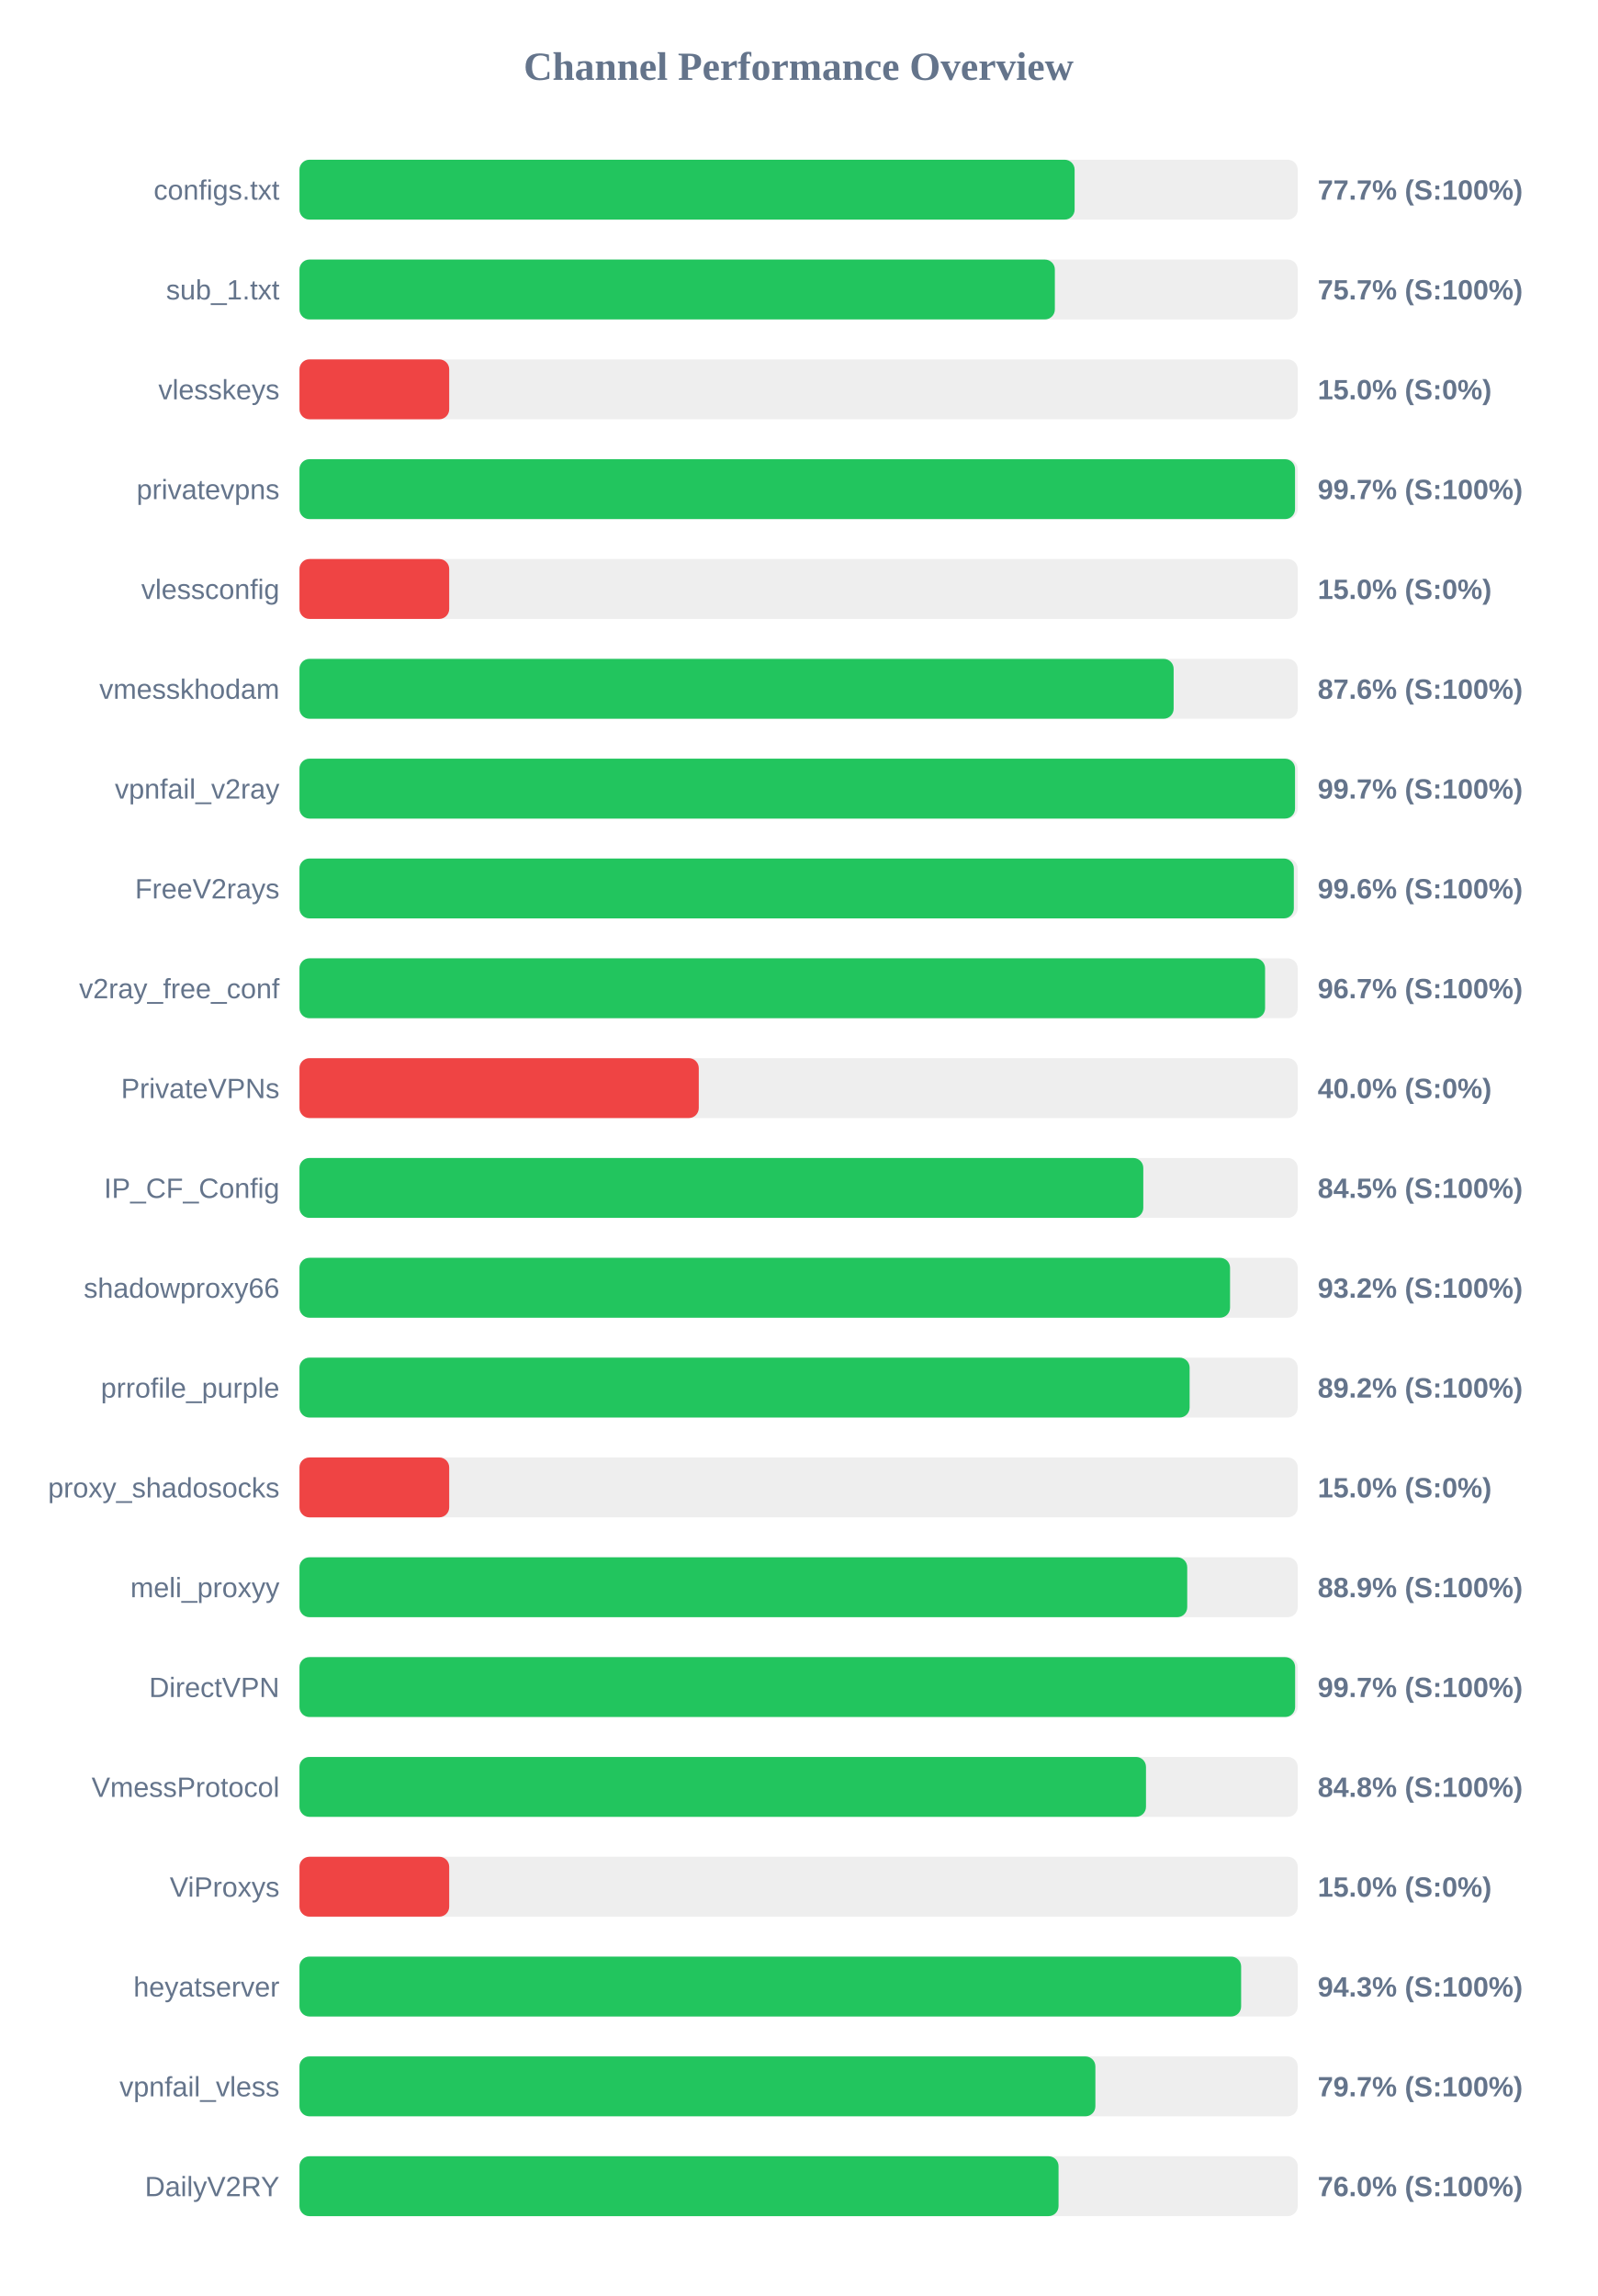
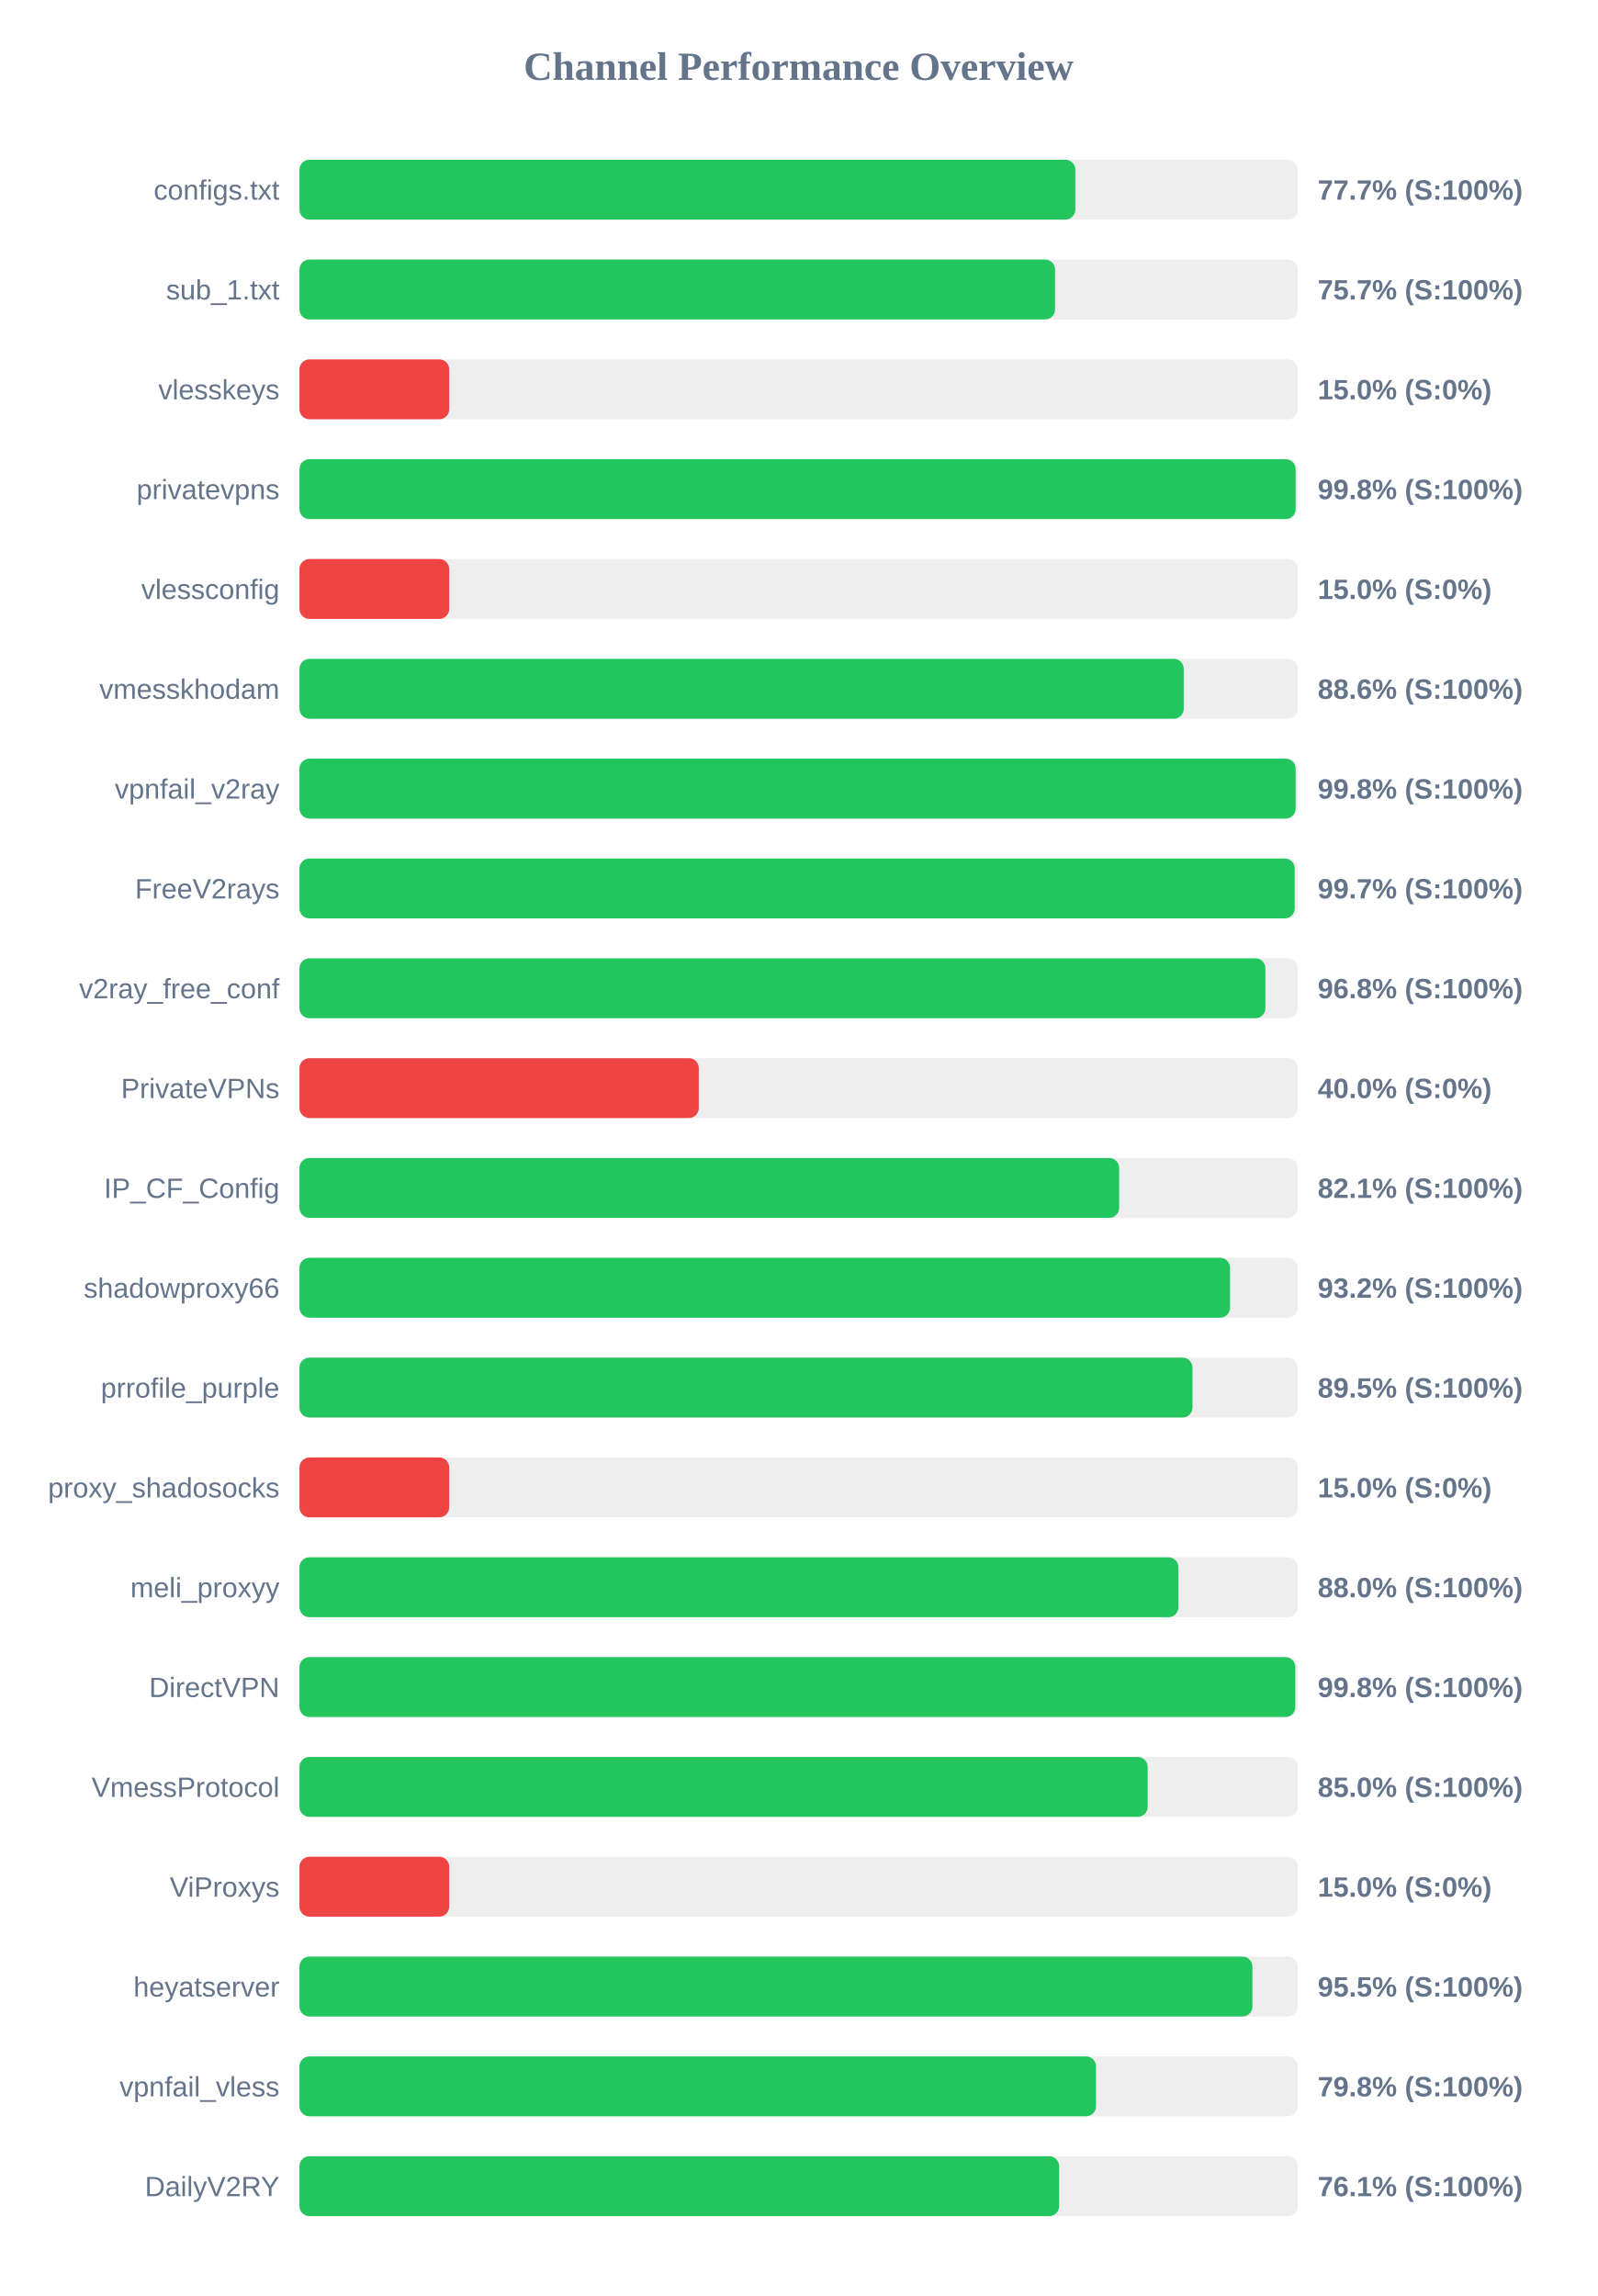
<svg xmlns="http://www.w3.org/2000/svg" width="800" height="1150" version="1.1">
  <style>
        .row { font: 14px Arial; fill: #64748b; }
        .score { font: bold 14px Arial; fill: #64748b; }
    </style>
  <text x="400" y="40" text-anchor="middle" font-size="20px" font-weight="bold" fill="#64748b">Channel Performance Overview</text>
  <rect x="150" y="80" width="500" height="30" fill="#eee" rx="5" />
-   <rect x="150" y="80" width="388.25" height="30" fill="#22c55e" rx="5" />
+   <rect x="150" y="80" width="388.6" height="30" fill="#22c55e" rx="5" />
  <text x="140" y="100" text-anchor="end" class="row">configs.txt</text>
  <text x="660" y="100" text-anchor="start" class="score">77.7% (S:100%)</text>
  <rect x="150" y="130" width="500" height="30" fill="#eee" rx="5" />
-   <rect x="150" y="130" width="378.35" height="30" fill="#22c55e" rx="5" />
+   <rect x="150" y="130" width="378.45" height="30" fill="#22c55e" rx="5" />
  <text x="140" y="150" text-anchor="end" class="row">sub_1.txt</text>
  <text x="660" y="150" text-anchor="start" class="score">75.7% (S:100%)</text>
  <rect x="150" y="180" width="500" height="30" fill="#eee" rx="5" />
  <rect x="150" y="180" width="75.0" height="30" fill="#ef4444" rx="5" />
  <text x="140" y="200" text-anchor="end" class="row">vlesskeys</text>
  <text x="660" y="200" text-anchor="start" class="score">15.0% (S:0%)</text>
  <rect x="150" y="230" width="500" height="30" fill="#eee" rx="5" />
-   <rect x="150" y="230" width="498.65" height="30" fill="#22c55e" rx="5" />
+   <rect x="150" y="230" width="498.95" height="30" fill="#22c55e" rx="5" />
  <text x="140" y="250" text-anchor="end" class="row">privatevpns</text>
-   <text x="660" y="250" text-anchor="start" class="score">99.7% (S:100%)</text>
+   <text x="660" y="250" text-anchor="start" class="score">99.8% (S:100%)</text>
  <rect x="150" y="280" width="500" height="30" fill="#eee" rx="5" />
  <rect x="150" y="280" width="75.0" height="30" fill="#ef4444" rx="5" />
  <text x="140" y="300" text-anchor="end" class="row">vlessconfig</text>
  <text x="660" y="300" text-anchor="start" class="score">15.0% (S:0%)</text>
  <rect x="150" y="330" width="500" height="30" fill="#eee" rx="5" />
-   <rect x="150" y="330" width="437.85" height="30" fill="#22c55e" rx="5" />
+   <rect x="150" y="330" width="442.9" height="30" fill="#22c55e" rx="5" />
  <text x="140" y="350" text-anchor="end" class="row">vmesskhodam</text>
-   <text x="660" y="350" text-anchor="start" class="score">87.6% (S:100%)</text>
+   <text x="660" y="350" text-anchor="start" class="score">88.6% (S:100%)</text>
  <rect x="150" y="380" width="500" height="30" fill="#eee" rx="5" />
-   <rect x="150" y="380" width="498.65" height="30" fill="#22c55e" rx="5" />
+   <rect x="150" y="380" width="498.95" height="30" fill="#22c55e" rx="5" />
  <text x="140" y="400" text-anchor="end" class="row">vpnfail_v2ray</text>
-   <text x="660" y="400" text-anchor="start" class="score">99.7% (S:100%)</text>
+   <text x="660" y="400" text-anchor="start" class="score">99.8% (S:100%)</text>
  <rect x="150" y="430" width="500" height="30" fill="#eee" rx="5" />
-   <rect x="150" y="430" width="498.05" height="30" fill="#22c55e" rx="5" />
+   <rect x="150" y="430" width="498.5" height="30" fill="#22c55e" rx="5" />
  <text x="140" y="450" text-anchor="end" class="row">FreeV2rays</text>
-   <text x="660" y="450" text-anchor="start" class="score">99.6% (S:100%)</text>
+   <text x="660" y="450" text-anchor="start" class="score">99.7% (S:100%)</text>
  <rect x="150" y="480" width="500" height="30" fill="#eee" rx="5" />
-   <rect x="150" y="480" width="483.65" height="30" fill="#22c55e" rx="5" />
+   <rect x="150" y="480" width="483.8" height="30" fill="#22c55e" rx="5" />
  <text x="140" y="500" text-anchor="end" class="row">v2ray_free_conf</text>
-   <text x="660" y="500" text-anchor="start" class="score">96.7% (S:100%)</text>
+   <text x="660" y="500" text-anchor="start" class="score">96.8% (S:100%)</text>
  <rect x="150" y="530" width="500" height="30" fill="#eee" rx="5" />
  <rect x="150" y="530" width="200.0" height="30" fill="#ef4444" rx="5" />
  <text x="140" y="550" text-anchor="end" class="row">PrivateVPNs</text>
  <text x="660" y="550" text-anchor="start" class="score">40.0% (S:0%)</text>
  <rect x="150" y="580" width="500" height="30" fill="#eee" rx="5" />
-   <rect x="150" y="580" width="422.65" height="30" fill="#22c55e" rx="5" />
+   <rect x="150" y="580" width="410.55" height="30" fill="#22c55e" rx="5" />
  <text x="140" y="600" text-anchor="end" class="row">IP_CF_Config</text>
-   <text x="660" y="600" text-anchor="start" class="score">84.5% (S:100%)</text>
+   <text x="660" y="600" text-anchor="start" class="score">82.1% (S:100%)</text>
  <rect x="150" y="630" width="500" height="30" fill="#eee" rx="5" />
  <rect x="150" y="630" width="466.1" height="30" fill="#22c55e" rx="5" />
  <text x="140" y="650" text-anchor="end" class="row">shadowproxy66</text>
  <text x="660" y="650" text-anchor="start" class="score">93.2% (S:100%)</text>
  <rect x="150" y="680" width="500" height="30" fill="#eee" rx="5" />
-   <rect x="150" y="680" width="445.85" height="30" fill="#22c55e" rx="5" />
+   <rect x="150" y="680" width="447.3" height="30" fill="#22c55e" rx="5" />
  <text x="140" y="700" text-anchor="end" class="row">prrofile_purple</text>
-   <text x="660" y="700" text-anchor="start" class="score">89.2% (S:100%)</text>
+   <text x="660" y="700" text-anchor="start" class="score">89.5% (S:100%)</text>
  <rect x="150" y="730" width="500" height="30" fill="#eee" rx="5" />
  <rect x="150" y="730" width="75.0" height="30" fill="#ef4444" rx="5" />
  <text x="140" y="750" text-anchor="end" class="row">proxy_shadosocks</text>
  <text x="660" y="750" text-anchor="start" class="score">15.0% (S:0%)</text>
  <rect x="150" y="780" width="500" height="30" fill="#eee" rx="5" />
-   <rect x="150" y="780" width="444.65" height="30" fill="#22c55e" rx="5" />
+   <rect x="150" y="780" width="440.25" height="30" fill="#22c55e" rx="5" />
  <text x="140" y="800" text-anchor="end" class="row">meli_proxyy</text>
-   <text x="660" y="800" text-anchor="start" class="score">88.9% (S:100%)</text>
+   <text x="660" y="800" text-anchor="start" class="score">88.0% (S:100%)</text>
  <rect x="150" y="830" width="500" height="30" fill="#eee" rx="5" />
-   <rect x="150" y="830" width="498.7" height="30" fill="#22c55e" rx="5" />
+   <rect x="150" y="830" width="498.8" height="30" fill="#22c55e" rx="5" />
  <text x="140" y="850" text-anchor="end" class="row">DirectVPN</text>
-   <text x="660" y="850" text-anchor="start" class="score">99.7% (S:100%)</text>
+   <text x="660" y="850" text-anchor="start" class="score">99.8% (S:100%)</text>
  <rect x="150" y="880" width="500" height="30" fill="#eee" rx="5" />
-   <rect x="150" y="880" width="424.0" height="30" fill="#22c55e" rx="5" />
+   <rect x="150" y="880" width="424.85" height="30" fill="#22c55e" rx="5" />
  <text x="140" y="900" text-anchor="end" class="row">VmessProtocol</text>
-   <text x="660" y="900" text-anchor="start" class="score">84.8% (S:100%)</text>
+   <text x="660" y="900" text-anchor="start" class="score">85.0% (S:100%)</text>
  <rect x="150" y="930" width="500" height="30" fill="#eee" rx="5" />
  <rect x="150" y="930" width="75.0" height="30" fill="#ef4444" rx="5" />
  <text x="140" y="950" text-anchor="end" class="row">ViProxys</text>
  <text x="660" y="950" text-anchor="start" class="score">15.0% (S:0%)</text>
  <rect x="150" y="980" width="500" height="30" fill="#eee" rx="5" />
-   <rect x="150" y="980" width="471.65" height="30" fill="#22c55e" rx="5" />
+   <rect x="150" y="980" width="477.3" height="30" fill="#22c55e" rx="5" />
  <text x="140" y="1000" text-anchor="end" class="row">heyatserver</text>
-   <text x="660" y="1000" text-anchor="start" class="score">94.3% (S:100%)</text>
+   <text x="660" y="1000" text-anchor="start" class="score">95.5% (S:100%)</text>
  <rect x="150" y="1030" width="500" height="30" fill="#eee" rx="5" />
-   <rect x="150" y="1030" width="398.65" height="30" fill="#22c55e" rx="5" />
+   <rect x="150" y="1030" width="398.95" height="30" fill="#22c55e" rx="5" />
  <text x="140" y="1050" text-anchor="end" class="row">vpnfail_vless</text>
-   <text x="660" y="1050" text-anchor="start" class="score">79.7% (S:100%)</text>
+   <text x="660" y="1050" text-anchor="start" class="score">79.8% (S:100%)</text>
  <rect x="150" y="1080" width="500" height="30" fill="#eee" rx="5" />
-   <rect x="150" y="1080" width="380.2" height="30" fill="#22c55e" rx="5" />
+   <rect x="150" y="1080" width="380.5" height="30" fill="#22c55e" rx="5" />
  <text x="140" y="1100" text-anchor="end" class="row">DailyV2RY</text>
-   <text x="660" y="1100" text-anchor="start" class="score">76.0% (S:100%)</text>
+   <text x="660" y="1100" text-anchor="start" class="score">76.1% (S:100%)</text>
</svg>
